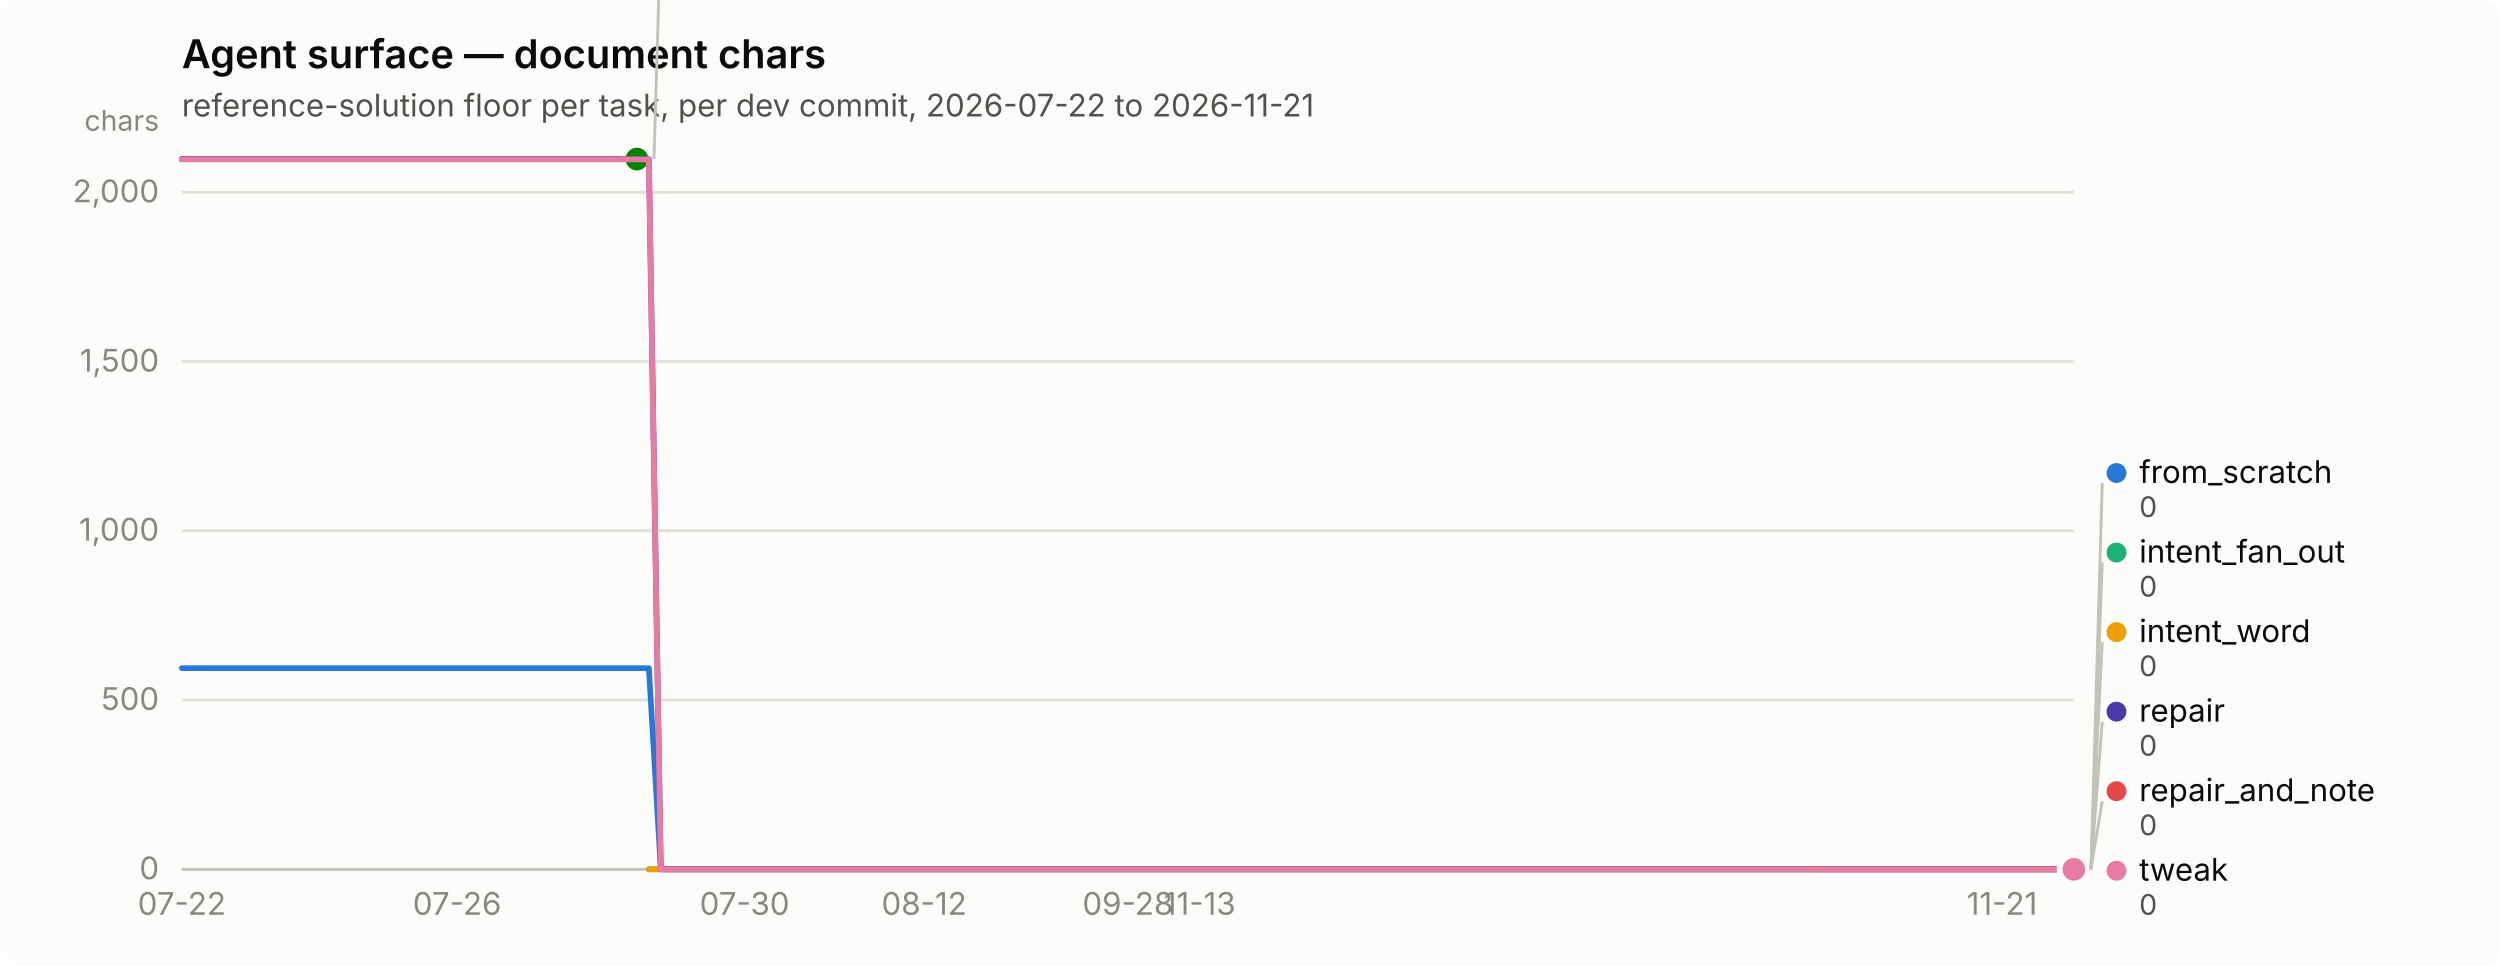
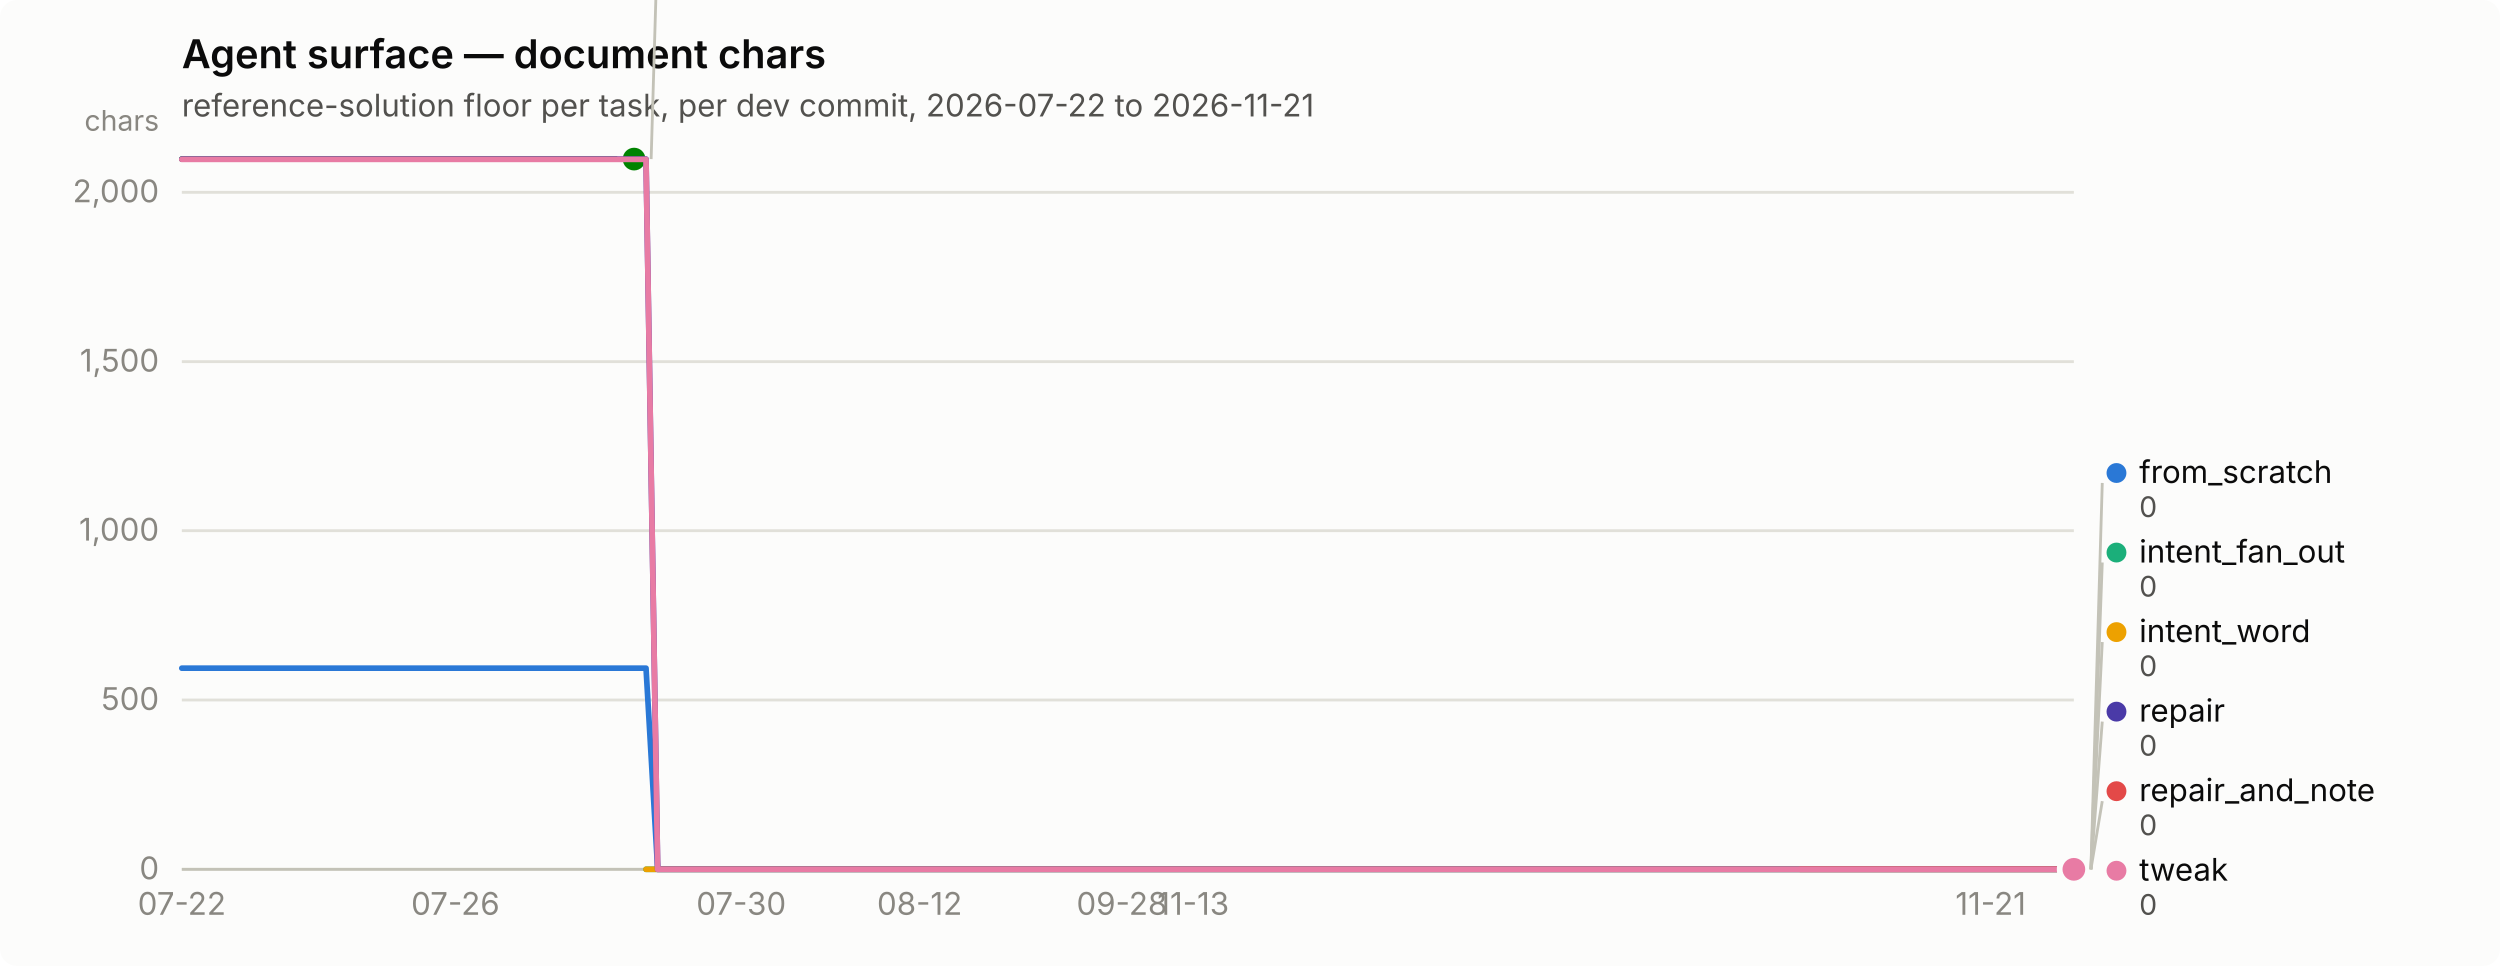
<svg xmlns="http://www.w3.org/2000/svg" width="880" height="340" viewBox="0 0 880 340" role="img" aria-label="Agent surface — document chars">
  <rect width="880" height="340" rx="6" fill="#fcfcfb" />
  <text x="64" y="24" font-family="system-ui, -apple-system, &quot;Segoe UI&quot;, sans-serif" font-size="14" font-weight="600" fill="#0b0b0b">Agent surface — document chars</text>
  <text x="64" y="41" font-family="system-ui, -apple-system, &quot;Segoe UI&quot;, sans-serif" font-size="11" fill="#52514e">reference-solution floor per task, per dev commit, 2026-07-22 to 2026-11-21</text>
  <line x1="64" y1="306.0" x2="730" y2="306.0" stroke="#e1e0d9" stroke-width="1" />
  <text x="56" y="309.5" text-anchor="end" font-family="system-ui, -apple-system, &quot;Segoe UI&quot;, sans-serif" font-size="11" style="font-variant-numeric: tabular-nums" fill="#898781">0</text>
  <line x1="64" y1="246.4" x2="730" y2="246.4" stroke="#e1e0d9" stroke-width="1" />
  <text x="56" y="249.9" text-anchor="end" font-family="system-ui, -apple-system, &quot;Segoe UI&quot;, sans-serif" font-size="11" style="font-variant-numeric: tabular-nums" fill="#898781">500</text>
  <line x1="64" y1="186.8" x2="730" y2="186.8" stroke="#e1e0d9" stroke-width="1" />
  <text x="56" y="190.3" text-anchor="end" font-family="system-ui, -apple-system, &quot;Segoe UI&quot;, sans-serif" font-size="11" style="font-variant-numeric: tabular-nums" fill="#898781">1,000</text>
  <line x1="64" y1="127.3" x2="730" y2="127.3" stroke="#e1e0d9" stroke-width="1" />
  <text x="56" y="130.8" text-anchor="end" font-family="system-ui, -apple-system, &quot;Segoe UI&quot;, sans-serif" font-size="11" style="font-variant-numeric: tabular-nums" fill="#898781">1,500</text>
  <line x1="64" y1="67.7" x2="730" y2="67.7" stroke="#e1e0d9" stroke-width="1" />
  <text x="56" y="71.2" text-anchor="end" font-family="system-ui, -apple-system, &quot;Segoe UI&quot;, sans-serif" font-size="11" style="font-variant-numeric: tabular-nums" fill="#898781">2,000</text>
  <text x="56" y="46" text-anchor="end" font-family="system-ui, -apple-system, &quot;Segoe UI&quot;, sans-serif" font-size="10" fill="#898781">chars</text>
  <line x1="64" y1="306" x2="730" y2="306" stroke="#c3c2b7" stroke-width="1" />
  <text x="64.0" y="322" text-anchor="middle" font-family="system-ui, -apple-system, &quot;Segoe UI&quot;, sans-serif" font-size="11" style="font-variant-numeric: tabular-nums" fill="#898781">07-22</text>
-   <text x="160.9" y="322" text-anchor="middle" font-family="system-ui, -apple-system, &quot;Segoe UI&quot;, sans-serif" font-size="11" style="font-variant-numeric: tabular-nums" fill="#898781">07-26</text>
-   <text x="262.1" y="322" text-anchor="middle" font-family="system-ui, -apple-system, &quot;Segoe UI&quot;, sans-serif" font-size="11" style="font-variant-numeric: tabular-nums" fill="#898781">07-30</text>
-   <text x="325.3" y="322" text-anchor="middle" font-family="system-ui, -apple-system, &quot;Segoe UI&quot;, sans-serif" font-size="11" style="font-variant-numeric: tabular-nums" fill="#898781">08-12</text>
-   <text x="397.0" y="322" text-anchor="middle" font-family="system-ui, -apple-system, &quot;Segoe UI&quot;, sans-serif" font-size="11" style="font-variant-numeric: tabular-nums" fill="#898781">09-28</text>
-   <text x="422.3" y="322" text-anchor="middle" font-family="system-ui, -apple-system, &quot;Segoe UI&quot;, sans-serif" font-size="11" style="font-variant-numeric: tabular-nums" fill="#898781">11-13</text>
-   <text x="704.7" y="322" text-anchor="middle" font-family="system-ui, -apple-system, &quot;Segoe UI&quot;, sans-serif" font-size="11" style="font-variant-numeric: tabular-nums" fill="#898781">11-21</text>
-   <path d="M64.0,235.2 L68.2,235.2 L72.4,235.2 L76.6,235.2 L80.9,235.2 L85.1,235.2 L89.3,235.2 L93.5,235.2 L97.7,235.2 L101.9,235.2 L106.2,235.2 L110.4,235.2 L114.6,235.2 L118.8,235.2 L123.0,235.2 L127.2,235.2 L131.4,235.2 L135.7,235.2 L139.9,235.2 L144.1,235.2 L148.3,235.2 L152.5,235.2 L156.7,235.2 L160.9,235.2 L165.2,235.2 L169.4,235.2 L173.6,235.2 L177.8,235.2 L182.0,235.2 L186.2,235.2 L190.5,235.2 L194.7,235.2 L198.9,235.2 L203.1,235.2 L207.3,235.2 L211.5,235.2 L215.7,235.2 L220.0,235.2 L224.2,235.2 L228.4,235.2 L232.6,306.0 L236.8,306.0 L241.0,306.0 L245.3,306.0 L249.5,306.0 L253.7,306.0 L257.9,306.0 L262.1,306.0 L266.3,306.0 L270.5,306.0 L274.8,306.0 L279.0,306.0 L283.2,306.0 L287.4,306.0 L291.6,306.0 L295.8,306.0 L300.1,306.0 L304.3,306.0 L308.5,306.0 L312.7,306.0 L316.9,306.0 L321.1,306.0 L325.3,306.0 L329.6,306.0 L333.8,306.0 L338.0,306.0 L342.2,306.0 L346.4,306.0 L350.6,306.0 L354.8,306.0 L359.1,306.0 L363.3,306.0 L367.5,306.0 L371.7,306.0 L375.9,306.0 L380.1,306.0 L384.4,306.0 L388.6,306.0 L392.8,306.0 L397.0,306.0 L401.2,306.0 L405.4,306.0 L409.6,306.0 L413.9,306.0 L418.1,306.0 L422.3,306.0 L426.5,306.0 L430.7,306.0 L434.9,306.0 L439.2,306.0 L443.4,306.0 L447.6,306.0 L451.8,306.0 L456.0,306.0 L460.2,306.0 L464.4,306.0 L468.7,306.0 L472.9,306.0 L477.1,306.0 L481.3,306.0 L485.5,306.0 L489.7,306.0 L493.9,306.0 L498.2,306.0 L502.4,306.0 L506.6,306.0 L510.8,306.0 L515.0,306.0 L519.2,306.0 L523.5,306.0 L527.7,306.0 L531.9,306.0 L536.1,306.0 L540.3,306.0 L544.5,306.0 L548.7,306.0 L553.0,306.0 L557.2,306.0 L561.4,306.0 L565.6,306.0 L569.8,306.0 L574.0,306.0 L578.3,306.0 L582.5,306.0 L586.7,306.0 L590.9,306.0 L595.1,306.0 L599.3,306.0 L603.5,306.0 L607.8,306.0 L612.0,306.0 L616.2,306.0 L620.4,306.0 L624.6,306.0 L628.8,306.0 L633.1,306.0 L637.3,306.0 L641.5,306.0 L645.7,306.0 L649.9,306.0 L654.1,306.0 L658.3,306.0 L662.6,306.0 L666.8,306.0 L671.0,306.0 L675.2,306.0 L679.4,306.0 L683.6,306.0 L687.8,306.0 L692.1,306.0 L696.3,306.0 L700.5,306.0 L704.7,306.0 L708.9,306.0 L713.1,306.0 L717.4,306.0 L721.6,306.0 L725.8,306.0 L730.0,306.0" fill="none" stroke="#2a78d6" stroke-width="2" stroke-linejoin="round" stroke-linecap="round" />
+   <text x="160.3" y="322" text-anchor="middle" font-family="system-ui, -apple-system, &quot;Segoe UI&quot;, sans-serif" font-size="11" style="font-variant-numeric: tabular-nums" fill="#898781">07-26</text>
+   <text x="260.9" y="322" text-anchor="middle" font-family="system-ui, -apple-system, &quot;Segoe UI&quot;, sans-serif" font-size="11" style="font-variant-numeric: tabular-nums" fill="#898781">07-30</text>
+   <text x="323.7" y="322" text-anchor="middle" font-family="system-ui, -apple-system, &quot;Segoe UI&quot;, sans-serif" font-size="11" style="font-variant-numeric: tabular-nums" fill="#898781">08-12</text>
+   <text x="394.9" y="322" text-anchor="middle" font-family="system-ui, -apple-system, &quot;Segoe UI&quot;, sans-serif" font-size="11" style="font-variant-numeric: tabular-nums" fill="#898781">09-28</text>
+   <text x="420.0" y="322" text-anchor="middle" font-family="system-ui, -apple-system, &quot;Segoe UI&quot;, sans-serif" font-size="11" style="font-variant-numeric: tabular-nums" fill="#898781">11-13</text>
+   <text x="700.7" y="322" text-anchor="middle" font-family="system-ui, -apple-system, &quot;Segoe UI&quot;, sans-serif" font-size="11" style="font-variant-numeric: tabular-nums" fill="#898781">11-21</text>
+   <path d="M64.0,235.2 L68.2,235.2 L72.4,235.2 L76.6,235.2 L80.8,235.2 L84.9,235.2 L89.1,235.2 L93.3,235.2 L97.5,235.2 L101.7,235.2 L105.9,235.2 L110.1,235.2 L114.3,235.2 L118.5,235.2 L122.6,235.2 L126.8,235.2 L131.0,235.2 L135.2,235.2 L139.4,235.2 L143.6,235.2 L147.8,235.2 L152.0,235.2 L156.2,235.2 L160.3,235.2 L164.5,235.2 L168.7,235.2 L172.9,235.2 L177.1,235.2 L181.3,235.2 L185.5,235.2 L189.7,235.2 L193.8,235.2 L198.0,235.2 L202.2,235.2 L206.4,235.2 L210.6,235.2 L214.8,235.2 L219.0,235.2 L223.2,235.2 L227.4,235.2 L231.5,306.0 L235.7,306.0 L239.9,306.0 L244.1,306.0 L248.3,306.0 L252.5,306.0 L256.7,306.0 L260.9,306.0 L265.1,306.0 L269.2,306.0 L273.4,306.0 L277.6,306.0 L281.8,306.0 L286.0,306.0 L290.2,306.0 L294.4,306.0 L298.6,306.0 L302.8,306.0 L306.9,306.0 L311.1,306.0 L315.3,306.0 L319.5,306.0 L323.7,306.0 L327.9,306.0 L332.1,306.0 L336.3,306.0 L340.5,306.0 L344.6,306.0 L348.8,306.0 L353.0,306.0 L357.2,306.0 L361.4,306.0 L365.6,306.0 L369.8,306.0 L374.0,306.0 L378.2,306.0 L382.3,306.0 L386.5,306.0 L390.7,306.0 L394.9,306.0 L399.1,306.0 L403.3,306.0 L407.5,306.0 L411.7,306.0 L415.8,306.0 L420.0,306.0 L424.2,306.0 L428.4,306.0 L432.6,306.0 L436.8,306.0 L441.0,306.0 L445.2,306.0 L449.4,306.0 L453.5,306.0 L457.7,306.0 L461.9,306.0 L466.1,306.0 L470.3,306.0 L474.5,306.0 L478.7,306.0 L482.9,306.0 L487.1,306.0 L491.2,306.0 L495.4,306.0 L499.6,306.0 L503.8,306.0 L508.0,306.0 L512.2,306.0 L516.4,306.0 L520.6,306.0 L524.8,306.0 L528.9,306.0 L533.1,306.0 L537.3,306.0 L541.5,306.0 L545.7,306.0 L549.9,306.0 L554.1,306.0 L558.3,306.0 L562.5,306.0 L566.6,306.0 L570.8,306.0 L575.0,306.0 L579.2,306.0 L583.4,306.0 L587.6,306.0 L591.8,306.0 L596.0,306.0 L600.2,306.0 L604.3,306.0 L608.5,306.0 L612.7,306.0 L616.9,306.0 L621.1,306.0 L625.3,306.0 L629.5,306.0 L633.7,306.0 L637.8,306.0 L642.0,306.0 L646.2,306.0 L650.4,306.0 L654.6,306.0 L658.8,306.0 L663.0,306.0 L667.2,306.0 L671.4,306.0 L675.5,306.0 L679.7,306.0 L683.9,306.0 L688.1,306.0 L692.3,306.0 L696.5,306.0 L700.7,306.0 L704.9,306.0 L709.1,306.0 L713.2,306.0 L717.4,306.0 L721.6,306.0 L725.8,306.0 L730.0,306.0" fill="none" stroke="#2a78d6" stroke-width="2" stroke-linejoin="round" stroke-linecap="round" />
  <circle cx="730.0" cy="306.0" r="6" fill="#fcfcfb" />
  <circle cx="730.0" cy="306.0" r="4" fill="#2a78d6" />
-   <path d="M228.4,306.0 L232.6,306.0 L236.8,306.0 L241.0,306.0 L245.3,306.0 L249.5,306.0 L253.7,306.0 L257.9,306.0 L262.1,306.0 L266.3,306.0 L270.5,306.0 L274.8,306.0 L279.0,306.0 L283.2,306.0 L287.4,306.0 L291.6,306.0 L295.8,306.0 L300.1,306.0 L304.3,306.0 L308.5,306.0 L312.7,306.0 L316.9,306.0 L321.1,306.0 L325.3,306.0 L329.6,306.0 L333.8,306.0 L338.0,306.0 L342.2,306.0 L346.4,306.0 L350.6,306.0 L354.8,306.0 L359.1,306.0 L363.3,306.0 L367.5,306.0 L371.7,306.0 L375.9,306.0 L380.1,306.0 L384.4,306.0 L388.6,306.0 L392.8,306.0 L397.0,306.0 L401.2,306.0 L405.4,306.0 L409.6,306.0 L413.9,306.0 L418.1,306.0 L422.3,306.0 L426.5,306.0 L430.7,306.0 L434.9,306.0 L439.2,306.0 L443.4,306.0 L447.6,306.0 L451.8,306.0 L456.0,306.0 L460.2,306.0 L464.4,306.0 L468.7,306.0 L472.9,306.0 L477.1,306.0 L481.3,306.0 L485.5,306.0 L489.7,306.0 L493.9,306.0 L498.2,306.0 L502.4,306.0 L506.6,306.0 L510.8,306.0 L515.0,306.0 L519.2,306.0 L523.5,306.0 L527.7,306.0 L531.9,306.0 L536.1,306.0 L540.3,306.0 L544.5,306.0 L548.7,306.0 L553.0,306.0 L557.2,306.0 L561.4,306.0 L565.6,306.0 L569.8,306.0 L574.0,306.0 L578.3,306.0 L582.5,306.0 L586.7,306.0 L590.9,306.0 L595.1,306.0 L599.3,306.0 L603.5,306.0 L607.8,306.0 L612.0,306.0 L616.2,306.0 L620.4,306.0 L624.6,306.0 L628.8,306.0 L633.1,306.0 L637.3,306.0 L641.5,306.0 L645.7,306.0 L649.9,306.0 L654.1,306.0 L658.3,306.0 L662.6,306.0 L666.8,306.0 L671.0,306.0 L675.2,306.0 L679.4,306.0 L683.6,306.0 L687.8,306.0 L692.1,306.0 L696.3,306.0 L700.5,306.0 L704.7,306.0 L708.9,306.0 L713.1,306.0 L717.4,306.0 L721.6,306.0 L725.8,306.0 L730.0,306.0" fill="none" stroke="#1baf7a" stroke-width="2" stroke-linejoin="round" stroke-linecap="round" />
+   <path d="M227.4,306.0 L231.5,306.0 L235.7,306.0 L239.9,306.0 L244.1,306.0 L248.3,306.0 L252.5,306.0 L256.7,306.0 L260.9,306.0 L265.1,306.0 L269.2,306.0 L273.4,306.0 L277.6,306.0 L281.8,306.0 L286.0,306.0 L290.2,306.0 L294.4,306.0 L298.6,306.0 L302.8,306.0 L306.9,306.0 L311.1,306.0 L315.3,306.0 L319.5,306.0 L323.7,306.0 L327.9,306.0 L332.1,306.0 L336.3,306.0 L340.5,306.0 L344.6,306.0 L348.8,306.0 L353.0,306.0 L357.2,306.0 L361.4,306.0 L365.6,306.0 L369.8,306.0 L374.0,306.0 L378.2,306.0 L382.3,306.0 L386.5,306.0 L390.7,306.0 L394.9,306.0 L399.1,306.0 L403.3,306.0 L407.5,306.0 L411.7,306.0 L415.8,306.0 L420.0,306.0 L424.2,306.0 L428.4,306.0 L432.6,306.0 L436.8,306.0 L441.0,306.0 L445.2,306.0 L449.4,306.0 L453.5,306.0 L457.7,306.0 L461.9,306.0 L466.1,306.0 L470.3,306.0 L474.5,306.0 L478.7,306.0 L482.9,306.0 L487.1,306.0 L491.2,306.0 L495.4,306.0 L499.6,306.0 L503.8,306.0 L508.0,306.0 L512.2,306.0 L516.4,306.0 L520.6,306.0 L524.8,306.0 L528.9,306.0 L533.1,306.0 L537.3,306.0 L541.5,306.0 L545.7,306.0 L549.9,306.0 L554.1,306.0 L558.3,306.0 L562.5,306.0 L566.6,306.0 L570.8,306.0 L575.0,306.0 L579.2,306.0 L583.4,306.0 L587.6,306.0 L591.8,306.0 L596.0,306.0 L600.2,306.0 L604.3,306.0 L608.5,306.0 L612.7,306.0 L616.9,306.0 L621.1,306.0 L625.3,306.0 L629.5,306.0 L633.7,306.0 L637.8,306.0 L642.0,306.0 L646.2,306.0 L650.4,306.0 L654.6,306.0 L658.8,306.0 L663.0,306.0 L667.2,306.0 L671.4,306.0 L675.5,306.0 L679.7,306.0 L683.9,306.0 L688.1,306.0 L692.3,306.0 L696.5,306.0 L700.7,306.0 L704.9,306.0 L709.1,306.0 L713.2,306.0 L717.4,306.0 L721.6,306.0 L725.8,306.0 L730.0,306.0" fill="none" stroke="#1baf7a" stroke-width="2" stroke-linejoin="round" stroke-linecap="round" />
  <circle cx="730.0" cy="306.0" r="6" fill="#fcfcfb" />
  <circle cx="730.0" cy="306.0" r="4" fill="#1baf7a" />
-   <path d="M228.4,306.0 L232.6,306.0 L236.8,306.0 L241.0,306.0 L245.3,306.0 L249.5,306.0 L253.7,306.0 L257.9,306.0 L262.1,306.0 L266.3,306.0 L270.5,306.0 L274.8,306.0 L279.0,306.0 L283.2,306.0 L287.4,306.0 L291.6,306.0 L295.8,306.0 L300.1,306.0 L304.3,306.0 L308.5,306.0 L312.7,306.0 L316.9,306.0 L321.1,306.0 L325.3,306.0 L329.6,306.0 L333.8,306.0 L338.0,306.0 L342.2,306.0 L346.4,306.0 L350.6,306.0 L354.8,306.0 L359.1,306.0 L363.3,306.0 L367.5,306.0 L371.7,306.0 L375.9,306.0 L380.1,306.0 L384.4,306.0 L388.6,306.0 L392.8,306.0 L397.0,306.0 L401.2,306.0 L405.4,306.0 L409.6,306.0 L413.9,306.0 L418.1,306.0 L422.3,306.0 L426.5,306.0 L430.7,306.0 L434.9,306.0 L439.2,306.0 L443.4,306.0 L447.6,306.0 L451.8,306.0 L456.0,306.0 L460.2,306.0 L464.4,306.0 L468.7,306.0 L472.9,306.0 L477.1,306.0 L481.3,306.0 L485.5,306.0 L489.7,306.0 L493.9,306.0 L498.2,306.0 L502.4,306.0 L506.6,306.0 L510.8,306.0 L515.0,306.0 L519.2,306.0 L523.5,306.0 L527.7,306.0 L531.9,306.0 L536.1,306.0 L540.3,306.0 L544.5,306.0 L548.7,306.0 L553.0,306.0 L557.2,306.0 L561.4,306.0 L565.6,306.0 L569.8,306.0 L574.0,306.0 L578.3,306.0 L582.5,306.0 L586.7,306.0 L590.9,306.0 L595.1,306.0 L599.3,306.0 L603.5,306.0 L607.8,306.0 L612.0,306.0 L616.2,306.0 L620.4,306.0 L624.6,306.0 L628.8,306.0 L633.1,306.0 L637.3,306.0 L641.5,306.0 L645.7,306.0 L649.9,306.0 L654.1,306.0 L658.3,306.0 L662.6,306.0 L666.8,306.0 L671.0,306.0 L675.2,306.0 L679.4,306.0 L683.6,306.0 L687.8,306.0 L692.1,306.0 L696.3,306.0 L700.5,306.0 L704.7,306.0 L708.9,306.0 L713.1,306.0 L717.4,306.0 L721.6,306.0 L725.8,306.0 L730.0,306.0" fill="none" stroke="#eda100" stroke-width="2" stroke-linejoin="round" stroke-linecap="round" />
+   <path d="M227.4,306.0 L231.5,306.0 L235.7,306.0 L239.9,306.0 L244.1,306.0 L248.3,306.0 L252.5,306.0 L256.7,306.0 L260.9,306.0 L265.1,306.0 L269.2,306.0 L273.4,306.0 L277.6,306.0 L281.8,306.0 L286.0,306.0 L290.2,306.0 L294.4,306.0 L298.6,306.0 L302.8,306.0 L306.9,306.0 L311.1,306.0 L315.3,306.0 L319.5,306.0 L323.7,306.0 L327.9,306.0 L332.1,306.0 L336.3,306.0 L340.5,306.0 L344.6,306.0 L348.8,306.0 L353.0,306.0 L357.2,306.0 L361.4,306.0 L365.6,306.0 L369.8,306.0 L374.0,306.0 L378.2,306.0 L382.3,306.0 L386.5,306.0 L390.7,306.0 L394.9,306.0 L399.1,306.0 L403.3,306.0 L407.5,306.0 L411.7,306.0 L415.8,306.0 L420.0,306.0 L424.2,306.0 L428.4,306.0 L432.6,306.0 L436.8,306.0 L441.0,306.0 L445.2,306.0 L449.4,306.0 L453.5,306.0 L457.7,306.0 L461.9,306.0 L466.1,306.0 L470.3,306.0 L474.5,306.0 L478.7,306.0 L482.9,306.0 L487.1,306.0 L491.2,306.0 L495.4,306.0 L499.6,306.0 L503.8,306.0 L508.0,306.0 L512.2,306.0 L516.4,306.0 L520.6,306.0 L524.8,306.0 L528.9,306.0 L533.1,306.0 L537.3,306.0 L541.5,306.0 L545.7,306.0 L549.9,306.0 L554.1,306.0 L558.3,306.0 L562.5,306.0 L566.6,306.0 L570.8,306.0 L575.0,306.0 L579.2,306.0 L583.4,306.0 L587.6,306.0 L591.8,306.0 L596.0,306.0 L600.2,306.0 L604.3,306.0 L608.5,306.0 L612.7,306.0 L616.9,306.0 L621.1,306.0 L625.3,306.0 L629.5,306.0 L633.7,306.0 L637.8,306.0 L642.0,306.0 L646.2,306.0 L650.4,306.0 L654.6,306.0 L658.8,306.0 L663.0,306.0 L667.2,306.0 L671.4,306.0 L675.5,306.0 L679.7,306.0 L683.9,306.0 L688.1,306.0 L692.3,306.0 L696.5,306.0 L700.7,306.0 L704.9,306.0 L709.1,306.0 L713.2,306.0 L717.4,306.0 L721.6,306.0 L725.8,306.0 L730.0,306.0" fill="none" stroke="#eda100" stroke-width="2" stroke-linejoin="round" stroke-linecap="round" />
  <circle cx="730.0" cy="306.0" r="6" fill="#fcfcfb" />
  <circle cx="730.0" cy="306.0" r="4" fill="#eda100" />
-   <path d="M64.0,56.0 L68.2,56.0 L72.4,56.0 L76.6,56.0 L80.9,56.0 L85.1,56.0 L89.3,56.0 L93.5,56.0 L97.7,56.0 L101.9,56.0 L106.2,56.0 L110.4,56.0 L114.6,56.0 L118.8,56.0 L123.0,56.0 L127.2,56.0 L131.4,56.0 L135.7,56.0 L139.9,56.0 L144.1,56.0 L148.3,56.0 L152.5,56.0 L156.7,56.0 L160.9,56.0 L165.2,56.0 L169.4,56.0 L173.6,56.0 L177.8,56.0 L182.0,56.0 L186.2,56.0 L190.5,56.0 L194.7,56.0 L198.9,56.0 L203.1,56.0 L207.3,56.0 L211.5,56.0 L215.7,56.0 L220.0,56.0 L224.2,56.0" fill="none" stroke="#008300" stroke-width="2" stroke-linejoin="round" stroke-linecap="round" />
-   <circle cx="224.2" cy="56.0" r="6" fill="#fcfcfb" />
-   <circle cx="224.2" cy="56.0" r="4" fill="#008300" />
-   <path d="M64.0,56.0 L68.2,56.0 L72.4,56.0 L76.6,56.0 L80.9,56.0 L85.1,56.0 L89.3,56.0 L93.5,56.0 L97.7,56.0 L101.9,56.0 L106.2,56.0 L110.4,56.0 L114.6,56.0 L118.8,56.0 L123.0,56.0 L127.2,56.0 L131.4,56.0 L135.7,56.0 L139.9,56.0 L144.1,56.0 L148.3,56.0 L152.5,56.0 L156.7,56.0 L160.9,56.0 L165.2,56.0 L169.4,56.0 L173.6,56.0 L177.8,56.0 L182.0,56.0 L186.2,56.0 L190.5,56.0 L194.7,56.0 L198.9,56.0 L203.1,56.0 L207.3,56.0 L211.5,56.0 L215.7,56.0 L220.0,56.0 L224.2,56.0 L228.4,56.0 L232.6,306.0 L236.8,306.0 L241.0,306.0 L245.3,306.0 L249.5,306.0 L253.7,306.0 L257.9,306.0 L262.1,306.0 L266.3,306.0 L270.5,306.0 L274.8,306.0 L279.0,306.0 L283.2,306.0 L287.4,306.0 L291.6,306.0 L295.8,306.0 L300.1,306.0 L304.3,306.0 L308.5,306.0 L312.7,306.0 L316.9,306.0 L321.1,306.0 L325.3,306.0 L329.6,306.0 L333.8,306.0 L338.0,306.0 L342.2,306.0 L346.4,306.0 L350.6,306.0 L354.8,306.0 L359.1,306.0 L363.3,306.0 L367.5,306.0 L371.7,306.0 L375.9,306.0 L380.1,306.0 L384.4,306.0 L388.6,306.0 L392.8,306.0 L397.0,306.0 L401.2,306.0 L405.4,306.0 L409.6,306.0 L413.9,306.0 L418.1,306.0 L422.3,306.0 L426.5,306.0 L430.7,306.0 L434.9,306.0 L439.2,306.0 L443.4,306.0 L447.6,306.0 L451.8,306.0 L456.0,306.0 L460.2,306.0 L464.4,306.0 L468.7,306.0 L472.9,306.0 L477.1,306.0 L481.3,306.0 L485.5,306.0 L489.7,306.0 L493.9,306.0 L498.2,306.0 L502.4,306.0 L506.6,306.0 L510.8,306.0 L515.0,306.0 L519.2,306.0 L523.5,306.0 L527.7,306.0 L531.9,306.0 L536.1,306.0 L540.3,306.0 L544.5,306.0 L548.7,306.0 L553.0,306.0 L557.2,306.0 L561.4,306.0 L565.6,306.0 L569.8,306.0 L574.0,306.0 L578.3,306.0 L582.5,306.0 L586.7,306.0 L590.9,306.0 L595.1,306.0 L599.3,306.0 L603.5,306.0 L607.8,306.0 L612.0,306.0 L616.2,306.0 L620.4,306.0 L624.6,306.0 L628.8,306.0 L633.1,306.0 L637.3,306.0 L641.5,306.0 L645.7,306.0 L649.9,306.0 L654.1,306.0 L658.3,306.0 L662.6,306.0 L666.8,306.0 L671.0,306.0 L675.2,306.0 L679.4,306.0 L683.6,306.0 L687.8,306.0 L692.1,306.0 L696.3,306.0 L700.5,306.0 L704.7,306.0 L708.9,306.0 L713.1,306.0 L717.4,306.0 L721.6,306.0 L725.8,306.0 L730.0,306.0" fill="none" stroke="#4a3aa7" stroke-width="2" stroke-linejoin="round" stroke-linecap="round" />
+   <path d="M64.0,56.0 L68.2,56.0 L72.4,56.0 L76.6,56.0 L80.8,56.0 L84.9,56.0 L89.1,56.0 L93.3,56.0 L97.5,56.0 L101.7,56.0 L105.9,56.0 L110.1,56.0 L114.3,56.0 L118.5,56.0 L122.6,56.0 L126.8,56.0 L131.0,56.0 L135.2,56.0 L139.4,56.0 L143.6,56.0 L147.8,56.0 L152.0,56.0 L156.2,56.0 L160.3,56.0 L164.5,56.0 L168.7,56.0 L172.9,56.0 L177.1,56.0 L181.3,56.0 L185.5,56.0 L189.7,56.0 L193.8,56.0 L198.0,56.0 L202.2,56.0 L206.4,56.0 L210.6,56.0 L214.8,56.0 L219.0,56.0 L223.2,56.0" fill="none" stroke="#008300" stroke-width="2" stroke-linejoin="round" stroke-linecap="round" />
+   <circle cx="223.2" cy="56.0" r="6" fill="#fcfcfb" />
+   <circle cx="223.2" cy="56.0" r="4" fill="#008300" />
+   <path d="M64.0,56.0 L68.2,56.0 L72.4,56.0 L76.6,56.0 L80.8,56.0 L84.9,56.0 L89.1,56.0 L93.3,56.0 L97.5,56.0 L101.7,56.0 L105.9,56.0 L110.1,56.0 L114.3,56.0 L118.5,56.0 L122.6,56.0 L126.8,56.0 L131.0,56.0 L135.2,56.0 L139.4,56.0 L143.6,56.0 L147.8,56.0 L152.0,56.0 L156.2,56.0 L160.3,56.0 L164.5,56.0 L168.7,56.0 L172.9,56.0 L177.1,56.0 L181.3,56.0 L185.5,56.0 L189.7,56.0 L193.8,56.0 L198.0,56.0 L202.2,56.0 L206.4,56.0 L210.6,56.0 L214.8,56.0 L219.0,56.0 L223.2,56.0 L227.4,56.0 L231.5,306.0 L235.7,306.0 L239.9,306.0 L244.1,306.0 L248.3,306.0 L252.5,306.0 L256.7,306.0 L260.9,306.0 L265.1,306.0 L269.2,306.0 L273.4,306.0 L277.6,306.0 L281.8,306.0 L286.0,306.0 L290.2,306.0 L294.4,306.0 L298.6,306.0 L302.8,306.0 L306.9,306.0 L311.1,306.0 L315.3,306.0 L319.5,306.0 L323.7,306.0 L327.9,306.0 L332.1,306.0 L336.3,306.0 L340.5,306.0 L344.6,306.0 L348.8,306.0 L353.0,306.0 L357.2,306.0 L361.4,306.0 L365.6,306.0 L369.8,306.0 L374.0,306.0 L378.2,306.0 L382.3,306.0 L386.5,306.0 L390.7,306.0 L394.9,306.0 L399.1,306.0 L403.3,306.0 L407.5,306.0 L411.7,306.0 L415.8,306.0 L420.0,306.0 L424.2,306.0 L428.4,306.0 L432.6,306.0 L436.8,306.0 L441.0,306.0 L445.2,306.0 L449.4,306.0 L453.5,306.0 L457.7,306.0 L461.9,306.0 L466.1,306.0 L470.3,306.0 L474.5,306.0 L478.7,306.0 L482.9,306.0 L487.1,306.0 L491.2,306.0 L495.4,306.0 L499.6,306.0 L503.8,306.0 L508.0,306.0 L512.2,306.0 L516.4,306.0 L520.6,306.0 L524.8,306.0 L528.9,306.0 L533.1,306.0 L537.3,306.0 L541.5,306.0 L545.7,306.0 L549.9,306.0 L554.1,306.0 L558.3,306.0 L562.5,306.0 L566.6,306.0 L570.8,306.0 L575.0,306.0 L579.2,306.0 L583.4,306.0 L587.6,306.0 L591.8,306.0 L596.0,306.0 L600.2,306.0 L604.3,306.0 L608.5,306.0 L612.7,306.0 L616.9,306.0 L621.1,306.0 L625.3,306.0 L629.5,306.0 L633.7,306.0 L637.8,306.0 L642.0,306.0 L646.2,306.0 L650.4,306.0 L654.6,306.0 L658.8,306.0 L663.0,306.0 L667.2,306.0 L671.4,306.0 L675.5,306.0 L679.7,306.0 L683.9,306.0 L688.1,306.0 L692.3,306.0 L696.5,306.0 L700.7,306.0 L704.9,306.0 L709.1,306.0 L713.2,306.0 L717.4,306.0 L721.6,306.0 L725.8,306.0 L730.0,306.0" fill="none" stroke="#4a3aa7" stroke-width="2" stroke-linejoin="round" stroke-linecap="round" />
  <circle cx="730.0" cy="306.0" r="6" fill="#fcfcfb" />
  <circle cx="730.0" cy="306.0" r="4" fill="#4a3aa7" />
-   <path d="M637.3,306.0 L641.5,306.0 L645.7,306.0 L649.9,306.0 L654.1,306.0 L658.3,306.0 L662.6,306.0 L666.8,306.0 L671.0,306.0 L675.2,306.0 L679.4,306.0 L683.6,306.0 L687.8,306.0 L692.1,306.0 L696.3,306.0 L700.5,306.0 L704.7,306.0 L708.9,306.0 L713.1,306.0 L717.4,306.0 L721.6,306.0 L725.8,306.0 L730.0,306.0" fill="none" stroke="#e34948" stroke-width="2" stroke-linejoin="round" stroke-linecap="round" />
+   <path d="M633.7,306.0 L637.8,306.0 L642.0,306.0 L646.2,306.0 L650.4,306.0 L654.6,306.0 L658.8,306.0 L663.0,306.0 L667.2,306.0 L671.4,306.0 L675.5,306.0 L679.7,306.0 L683.9,306.0 L688.1,306.0 L692.3,306.0 L696.5,306.0 L700.7,306.0 L704.9,306.0 L709.1,306.0 L713.2,306.0 L717.4,306.0 L721.6,306.0 L725.8,306.0 L730.0,306.0" fill="none" stroke="#e34948" stroke-width="2" stroke-linejoin="round" stroke-linecap="round" />
  <circle cx="730.0" cy="306.0" r="6" fill="#fcfcfb" />
  <circle cx="730.0" cy="306.0" r="4" fill="#e34948" />
-   <path d="M64.0,56.1 L68.2,56.1 L72.4,56.1 L76.6,56.1 L80.9,56.1 L85.1,56.1 L89.3,56.1 L93.5,56.1 L97.7,56.1 L101.9,56.1 L106.2,56.1 L110.4,56.1 L114.6,56.1 L118.8,56.1 L123.0,56.1 L127.2,56.1 L131.4,56.1 L135.7,56.1 L139.9,56.1 L144.1,56.1 L148.3,56.1 L152.5,56.1 L156.7,56.1 L160.9,56.1 L165.2,56.1 L169.4,56.1 L173.6,56.1 L177.8,56.1 L182.0,56.1 L186.2,56.1 L190.5,56.1 L194.7,56.1 L198.9,56.1 L203.1,56.1 L207.3,56.1 L211.5,56.1 L215.7,56.1 L220.0,56.1 L224.2,56.1 L228.4,56.1 L232.6,306.0 L236.8,306.0 L241.0,306.0 L245.3,306.0 L249.5,306.0 L253.7,306.0 L257.9,306.0 L262.1,306.0 L266.3,306.0 L270.5,306.0 L274.8,306.0 L279.0,306.0 L283.2,306.0 L287.4,306.0 L291.6,306.0 L295.8,306.0 L300.1,306.0 L304.3,306.0 L308.5,306.0 L312.7,306.0 L316.9,306.0 L321.1,306.0 L325.3,306.0 L329.6,306.0 L333.8,306.0 L338.0,306.0 L342.2,306.0 L346.4,306.0 L350.6,306.0 L354.8,306.0 L359.1,306.0 L363.3,306.0 L367.5,306.0 L371.7,306.0 L375.9,306.0 L380.1,306.0 L384.4,306.0 L388.6,306.0 L392.8,306.0 L397.0,306.0 L401.2,306.0 L405.4,306.0 L409.6,306.0 L413.9,306.0 L418.1,306.0 L422.3,306.0 L426.5,306.0 L430.7,306.0 L434.9,306.0 L439.2,306.0 L443.4,306.0 L447.6,306.0 L451.8,306.0 L456.0,306.0 L460.2,306.0 L464.4,306.0 L468.7,306.0 L472.9,306.0 L477.1,306.0 L481.3,306.0 L485.5,306.0 L489.7,306.0 L493.9,306.0 L498.2,306.0 L502.4,306.0 L506.6,306.0 L510.8,306.0 L515.0,306.0 L519.2,306.0 L523.5,306.0 L527.7,306.0 L531.9,306.0 L536.1,306.0 L540.3,306.0 L544.5,306.0 L548.7,306.0 L553.0,306.0 L557.2,306.0 L561.4,306.0 L565.6,306.0 L569.8,306.0 L574.0,306.0 L578.3,306.0 L582.5,306.0 L586.7,306.0 L590.9,306.0 L595.1,306.0 L599.3,306.0 L603.5,306.0 L607.8,306.0 L612.0,306.0 L616.2,306.0 L620.4,306.0 L624.6,306.0 L628.8,306.0 L633.1,306.0 L637.3,306.0 L641.5,306.0 L645.7,306.0 L649.9,306.0 L654.1,306.0 L658.3,306.0 L662.6,306.0 L666.8,306.0 L671.0,306.0 L675.2,306.0 L679.4,306.0 L683.6,306.0 L687.8,306.0 L692.1,306.0 L696.3,306.0 L700.5,306.0 L704.7,306.0 L708.9,306.0 L713.1,306.0 L717.4,306.0 L721.6,306.0 L725.8,306.0 L730.0,306.0" fill="none" stroke="#e87ba4" stroke-width="2" stroke-linejoin="round" stroke-linecap="round" />
+   <path d="M64.0,56.1 L68.2,56.1 L72.4,56.1 L76.6,56.1 L80.8,56.1 L84.9,56.1 L89.1,56.1 L93.3,56.1 L97.5,56.1 L101.7,56.1 L105.9,56.1 L110.1,56.1 L114.3,56.1 L118.5,56.1 L122.6,56.1 L126.8,56.1 L131.0,56.1 L135.2,56.1 L139.4,56.1 L143.6,56.1 L147.8,56.1 L152.0,56.1 L156.2,56.1 L160.3,56.1 L164.5,56.1 L168.7,56.1 L172.9,56.1 L177.1,56.1 L181.3,56.1 L185.5,56.1 L189.7,56.1 L193.8,56.1 L198.0,56.1 L202.2,56.1 L206.4,56.1 L210.6,56.1 L214.8,56.1 L219.0,56.1 L223.2,56.1 L227.4,56.1 L231.5,306.0 L235.7,306.0 L239.9,306.0 L244.1,306.0 L248.3,306.0 L252.5,306.0 L256.7,306.0 L260.9,306.0 L265.1,306.0 L269.2,306.0 L273.4,306.0 L277.6,306.0 L281.8,306.0 L286.0,306.0 L290.2,306.0 L294.4,306.0 L298.6,306.0 L302.8,306.0 L306.9,306.0 L311.1,306.0 L315.3,306.0 L319.5,306.0 L323.7,306.0 L327.9,306.0 L332.1,306.0 L336.3,306.0 L340.5,306.0 L344.6,306.0 L348.8,306.0 L353.0,306.0 L357.2,306.0 L361.4,306.0 L365.6,306.0 L369.8,306.0 L374.0,306.0 L378.2,306.0 L382.3,306.0 L386.5,306.0 L390.7,306.0 L394.9,306.0 L399.1,306.0 L403.3,306.0 L407.5,306.0 L411.7,306.0 L415.8,306.0 L420.0,306.0 L424.2,306.0 L428.4,306.0 L432.6,306.0 L436.8,306.0 L441.0,306.0 L445.2,306.0 L449.4,306.0 L453.5,306.0 L457.7,306.0 L461.9,306.0 L466.1,306.0 L470.3,306.0 L474.5,306.0 L478.7,306.0 L482.9,306.0 L487.1,306.0 L491.2,306.0 L495.4,306.0 L499.6,306.0 L503.8,306.0 L508.0,306.0 L512.2,306.0 L516.4,306.0 L520.6,306.0 L524.8,306.0 L528.9,306.0 L533.1,306.0 L537.3,306.0 L541.5,306.0 L545.7,306.0 L549.9,306.0 L554.1,306.0 L558.3,306.0 L562.5,306.0 L566.6,306.0 L570.8,306.0 L575.0,306.0 L579.2,306.0 L583.4,306.0 L587.6,306.0 L591.8,306.0 L596.0,306.0 L600.2,306.0 L604.3,306.0 L608.5,306.0 L612.7,306.0 L616.9,306.0 L621.1,306.0 L625.3,306.0 L629.5,306.0 L633.7,306.0 L637.8,306.0 L642.0,306.0 L646.2,306.0 L650.4,306.0 L654.6,306.0 L658.8,306.0 L663.0,306.0 L667.2,306.0 L671.4,306.0 L675.5,306.0 L679.7,306.0 L683.9,306.0 L688.1,306.0 L692.3,306.0 L696.5,306.0 L700.7,306.0 L704.9,306.0 L709.1,306.0 L713.2,306.0 L717.4,306.0 L721.6,306.0 L725.8,306.0 L730.0,306.0" fill="none" stroke="#e87ba4" stroke-width="2" stroke-linejoin="round" stroke-linecap="round" />
  <circle cx="730.0" cy="306.0" r="6" fill="#fcfcfb" />
  <circle cx="730.0" cy="306.0" r="4" fill="#e87ba4" />
-   <line x1="230.2" y1="56.0" x2="234.2" y2="-80.0" stroke="#c3c2b7" stroke-width="1" />
-   <circle cx="239.177" cy="-83.5" r="3.5" fill="#008300" />
-   <text x="247.177" y="-80.0" font-family="system-ui, -apple-system, &quot;Segoe UI&quot;, sans-serif" font-size="11" fill="#0b0b0b">nudge</text>
-   <text x="247.177" y="-68.0" font-family="system-ui, -apple-system, &quot;Segoe UI&quot;, sans-serif" font-size="10" style="font-variant-numeric: tabular-nums" fill="#52514e">2,098</text>
+   <line x1="229.2" y1="56.0" x2="233.2" y2="-80.0" stroke="#c3c2b7" stroke-width="1" />
+   <circle cx="238.17" cy="-83.5" r="3.5" fill="#008300" />
+   <text x="246.17" y="-80.0" font-family="system-ui, -apple-system, &quot;Segoe UI&quot;, sans-serif" font-size="11" fill="#0b0b0b">nudge</text>
+   <text x="246.17" y="-68.0" font-family="system-ui, -apple-system, &quot;Segoe UI&quot;, sans-serif" font-size="10" style="font-variant-numeric: tabular-nums" fill="#52514e">2,098</text>
  <line x1="736.0" y1="306.0" x2="740.0" y2="170.0" stroke="#c3c2b7" stroke-width="1" />
  <circle cx="745.0" cy="166.5" r="3.5" fill="#2a78d6" />
  <text x="753.0" y="170.0" font-family="system-ui, -apple-system, &quot;Segoe UI&quot;, sans-serif" font-size="11" fill="#0b0b0b">from_scratch</text>
  <text x="753.0" y="182.0" font-family="system-ui, -apple-system, &quot;Segoe UI&quot;, sans-serif" font-size="10" style="font-variant-numeric: tabular-nums" fill="#52514e">0</text>
  <line x1="736.0" y1="306.0" x2="740.0" y2="198.0" stroke="#c3c2b7" stroke-width="1" />
  <circle cx="745.0" cy="194.5" r="3.5" fill="#1baf7a" />
  <text x="753.0" y="198.0" font-family="system-ui, -apple-system, &quot;Segoe UI&quot;, sans-serif" font-size="11" fill="#0b0b0b">intent_fan_out</text>
  <text x="753.0" y="210.0" font-family="system-ui, -apple-system, &quot;Segoe UI&quot;, sans-serif" font-size="10" style="font-variant-numeric: tabular-nums" fill="#52514e">0</text>
  <line x1="736.0" y1="306.0" x2="740.0" y2="226.0" stroke="#c3c2b7" stroke-width="1" />
  <circle cx="745.0" cy="222.5" r="3.5" fill="#eda100" />
  <text x="753.0" y="226.0" font-family="system-ui, -apple-system, &quot;Segoe UI&quot;, sans-serif" font-size="11" fill="#0b0b0b">intent_word</text>
  <text x="753.0" y="238.0" font-family="system-ui, -apple-system, &quot;Segoe UI&quot;, sans-serif" font-size="10" style="font-variant-numeric: tabular-nums" fill="#52514e">0</text>
  <line x1="736.0" y1="306.0" x2="740.0" y2="254.0" stroke="#c3c2b7" stroke-width="1" />
  <circle cx="745.0" cy="250.5" r="3.5" fill="#4a3aa7" />
  <text x="753.0" y="254.0" font-family="system-ui, -apple-system, &quot;Segoe UI&quot;, sans-serif" font-size="11" fill="#0b0b0b">repair</text>
  <text x="753.0" y="266.0" font-family="system-ui, -apple-system, &quot;Segoe UI&quot;, sans-serif" font-size="10" style="font-variant-numeric: tabular-nums" fill="#52514e">0</text>
  <line x1="736.0" y1="306.0" x2="740.0" y2="282.0" stroke="#c3c2b7" stroke-width="1" />
  <circle cx="745.0" cy="278.5" r="3.5" fill="#e34948" />
  <text x="753.0" y="282.0" font-family="system-ui, -apple-system, &quot;Segoe UI&quot;, sans-serif" font-size="11" fill="#0b0b0b">repair_and_note</text>
  <text x="753.0" y="294.0" font-family="system-ui, -apple-system, &quot;Segoe UI&quot;, sans-serif" font-size="10" style="font-variant-numeric: tabular-nums" fill="#52514e">0</text>
  <circle cx="745.0" cy="306.5" r="3.5" fill="#e87ba4" />
  <text x="753.0" y="310.0" font-family="system-ui, -apple-system, &quot;Segoe UI&quot;, sans-serif" font-size="11" fill="#0b0b0b">tweak</text>
  <text x="753.0" y="322.0" font-family="system-ui, -apple-system, &quot;Segoe UI&quot;, sans-serif" font-size="10" style="font-variant-numeric: tabular-nums" fill="#52514e">0</text>
</svg>
